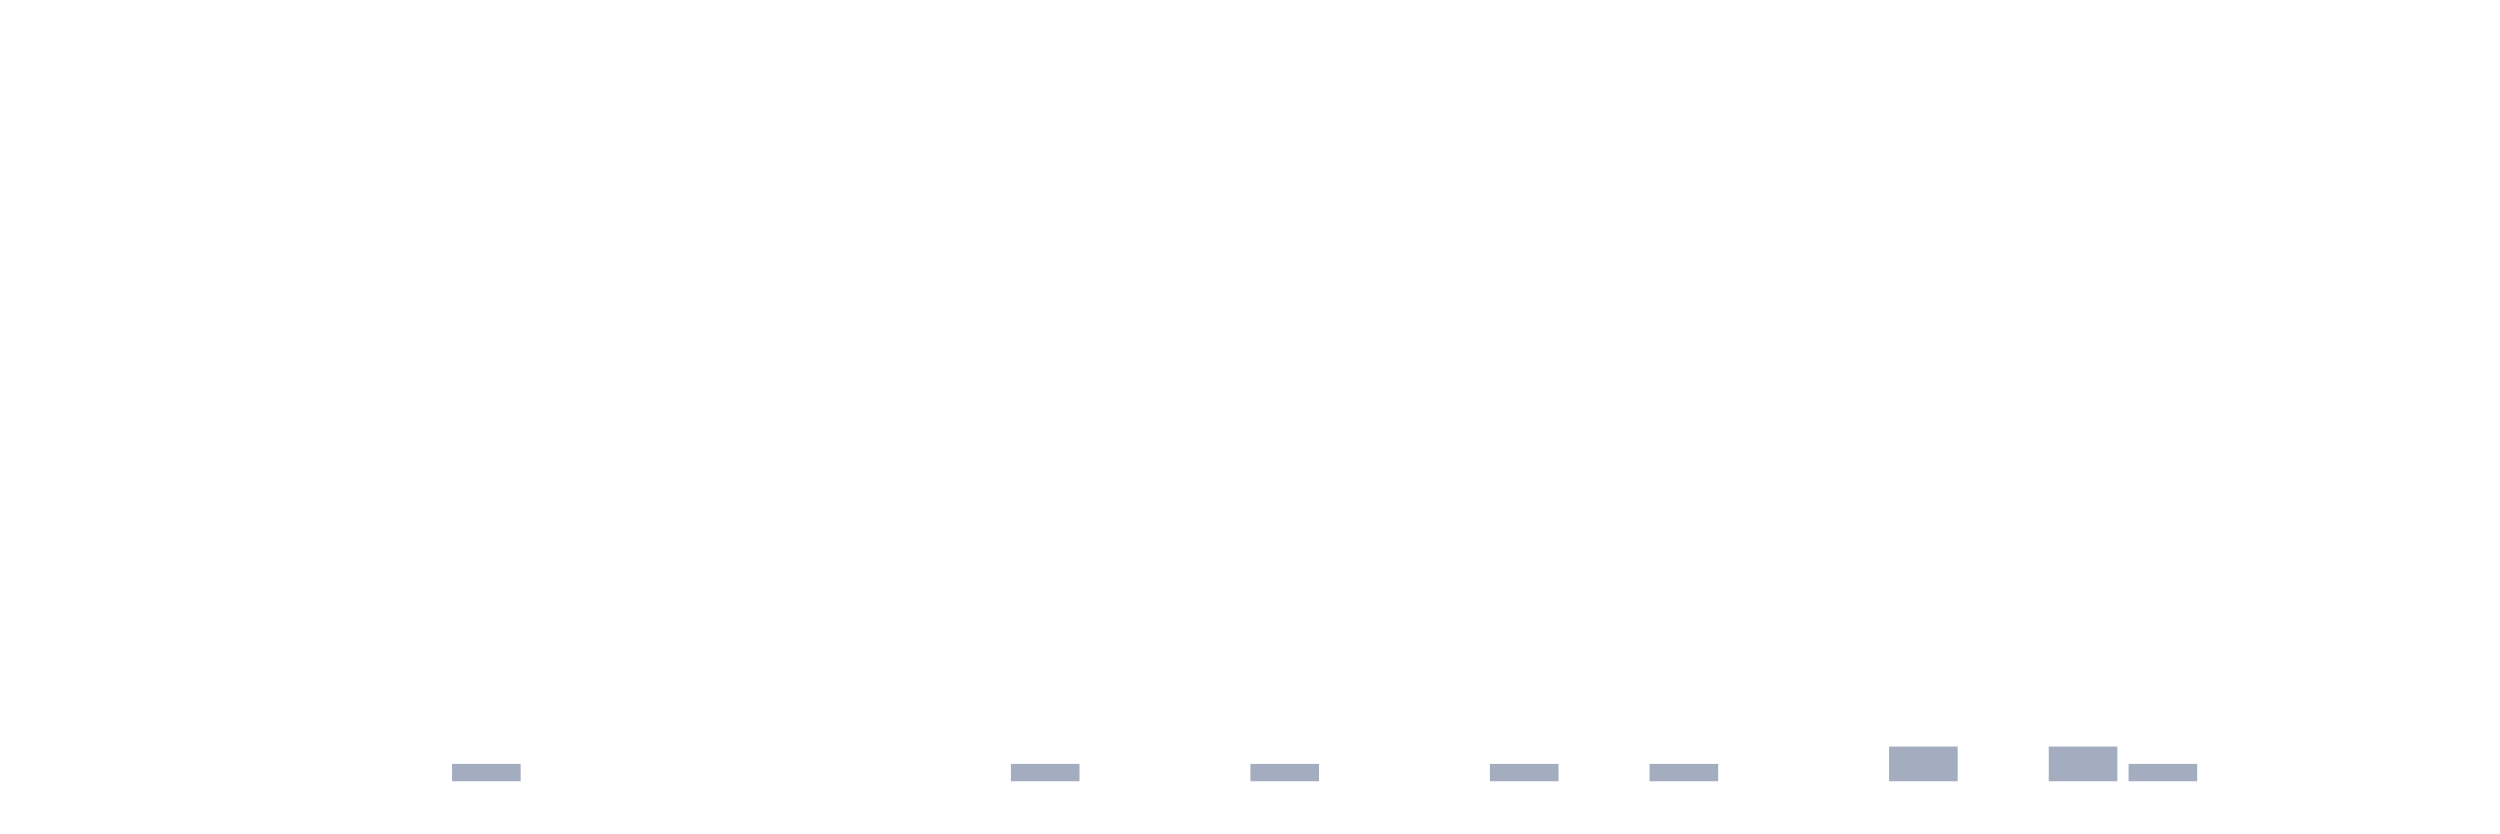
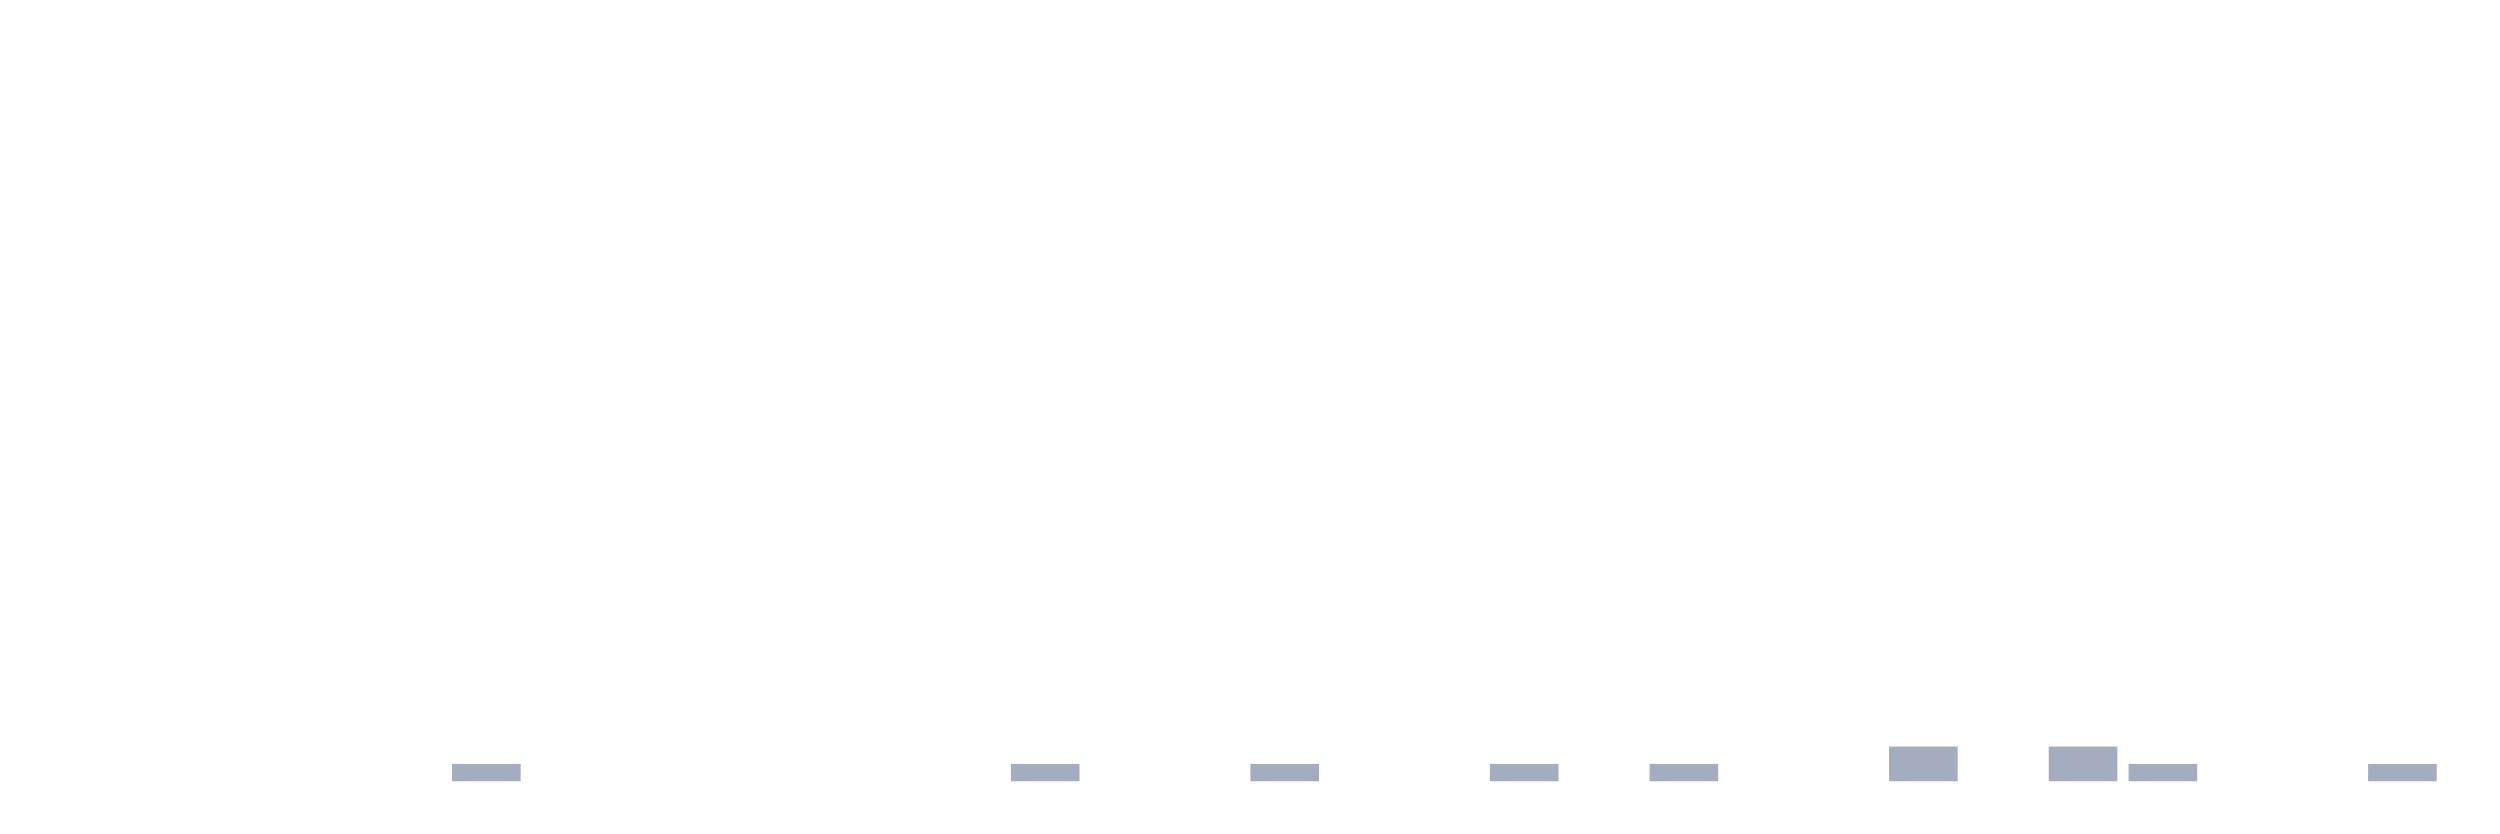
<svg xmlns="http://www.w3.org/2000/svg" viewBox="0 0 480 160">
  <g transform="translate(10,10)">
    <rect class="bar" x="0.153" width="13.175" y="140" height="0" fill="rgb(164,173,192)" />
    <rect class="bar" x="15.482" width="13.175" y="140" height="0" fill="rgb(164,173,192)" />
    <rect class="bar" x="30.81" width="13.175" y="140" height="0" fill="rgb(164,173,192)" />
    <rect class="bar" x="46.138" width="13.175" y="140" height="0" fill="rgb(164,173,192)" />
    <rect class="bar" x="61.466" width="13.175" y="140" height="0" fill="rgb(164,173,192)" />
    <rect class="bar" x="76.794" width="13.175" y="136.667" height="3.333" fill="rgb(164,173,192)" />
    <rect class="bar" x="92.123" width="13.175" y="140" height="0" fill="rgb(164,173,192)" />
    <rect class="bar" x="107.451" width="13.175" y="140" height="0" fill="rgb(164,173,192)" />
    <rect class="bar" x="122.779" width="13.175" y="140" height="0" fill="rgb(164,173,192)" />
    <rect class="bar" x="138.107" width="13.175" y="140" height="0" fill="rgb(164,173,192)" />
    <rect class="bar" x="153.436" width="13.175" y="140" height="0" fill="rgb(164,173,192)" />
    <rect class="bar" x="168.764" width="13.175" y="140" height="0" fill="rgb(164,173,192)" />
    <rect class="bar" x="184.092" width="13.175" y="136.667" height="3.333" fill="rgb(164,173,192)" />
    <rect class="bar" x="199.42" width="13.175" y="140" height="0" fill="rgb(164,173,192)" />
    <rect class="bar" x="214.748" width="13.175" y="140" height="0" fill="rgb(164,173,192)" />
    <rect class="bar" x="230.077" width="13.175" y="136.667" height="3.333" fill="rgb(164,173,192)" />
    <rect class="bar" x="245.405" width="13.175" y="140" height="0" fill="rgb(164,173,192)" />
    <rect class="bar" x="260.733" width="13.175" y="140" height="0" fill="rgb(164,173,192)" />
    <rect class="bar" x="276.061" width="13.175" y="136.667" height="3.333" fill="rgb(164,173,192)" />
    <rect class="bar" x="291.39" width="13.175" y="140" height="0" fill="rgb(164,173,192)" />
    <rect class="bar" x="306.718" width="13.175" y="136.667" height="3.333" fill="rgb(164,173,192)" />
    <rect class="bar" x="322.046" width="13.175" y="140" height="0" fill="rgb(164,173,192)" />
    <rect class="bar" x="337.374" width="13.175" y="140" height="0" fill="rgb(164,173,192)" />
    <rect class="bar" x="352.702" width="13.175" y="133.333" height="6.667" fill="rgb(164,173,192)" />
    <rect class="bar" x="368.031" width="13.175" y="140" height="0" fill="rgb(164,173,192)" />
    <rect class="bar" x="383.359" width="13.175" y="133.333" height="6.667" fill="rgb(164,173,192)" />
    <rect class="bar" x="398.687" width="13.175" y="136.667" height="3.333" fill="rgb(164,173,192)" />
    <rect class="bar" x="414.015" width="13.175" y="140" height="0" fill="rgb(164,173,192)" />
    <rect class="bar" x="429.344" width="13.175" y="140" height="0" fill="rgb(164,173,192)" />
-     <rect class="bar" x="444.672" width="13.175" y="140" height="0" fill="rgb(164,173,192)" />
+     <rect class="bar" x="444.672" width="13.175" y="136.667" height="3.333" fill="rgb(164,173,192)" />
  </g>
</svg>
